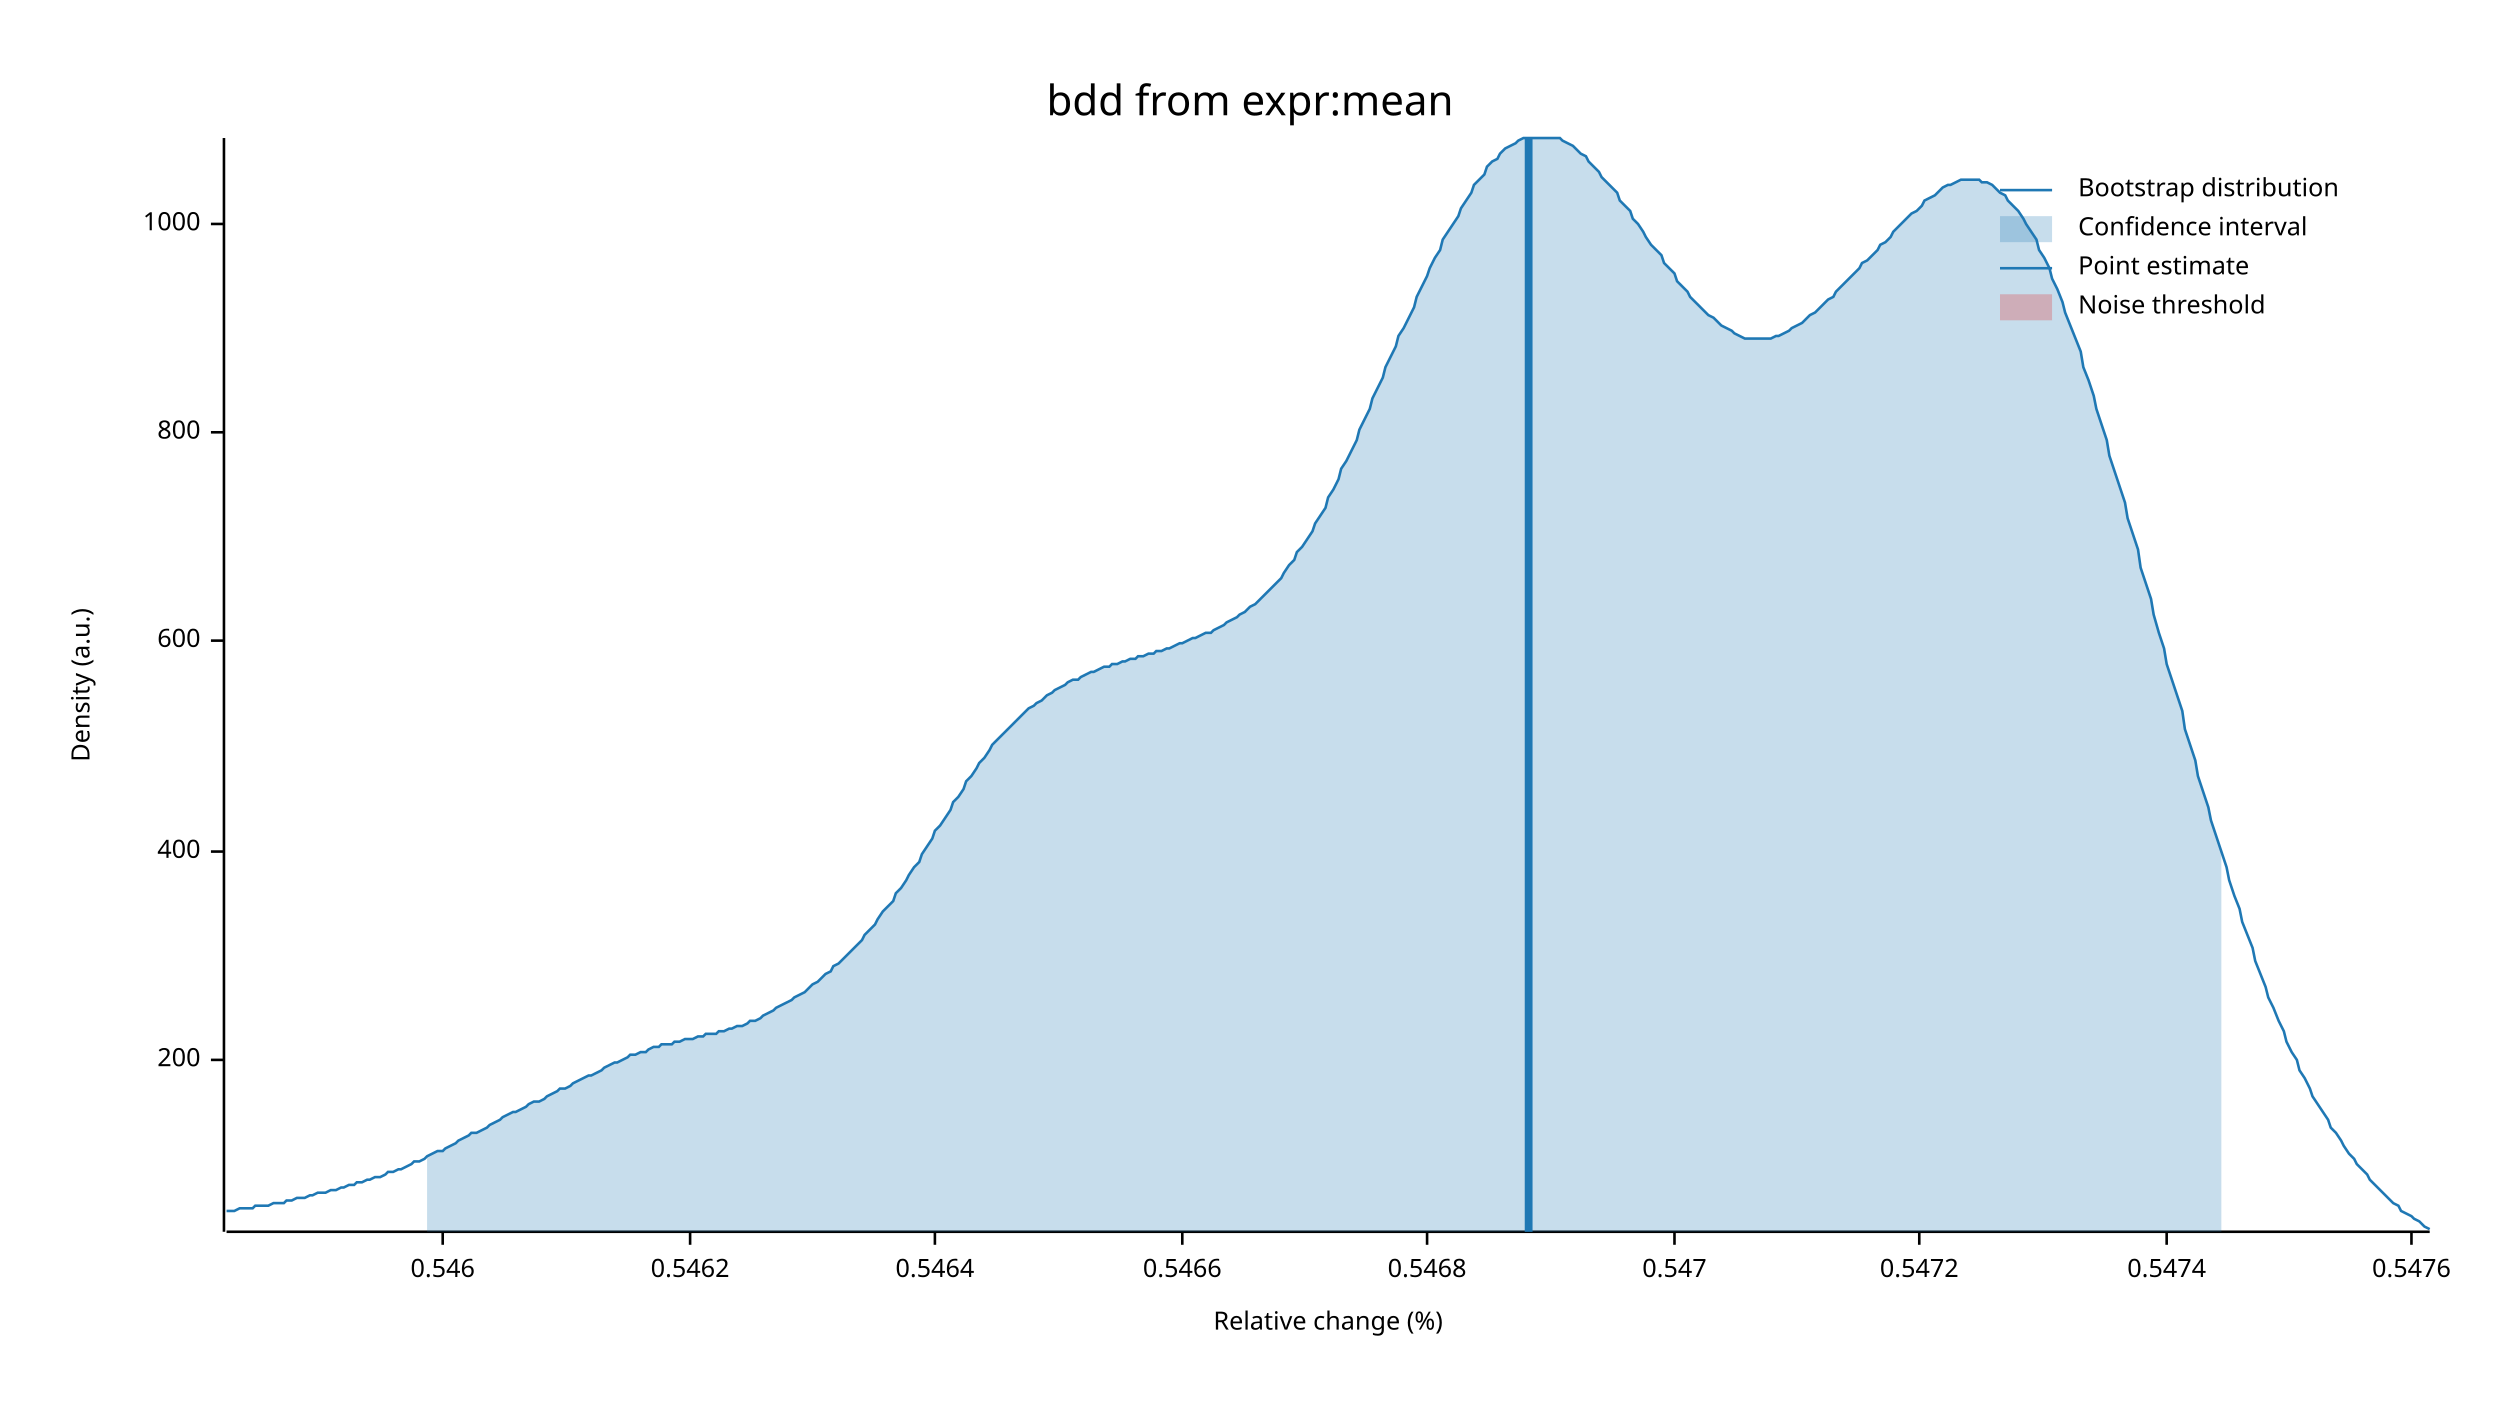
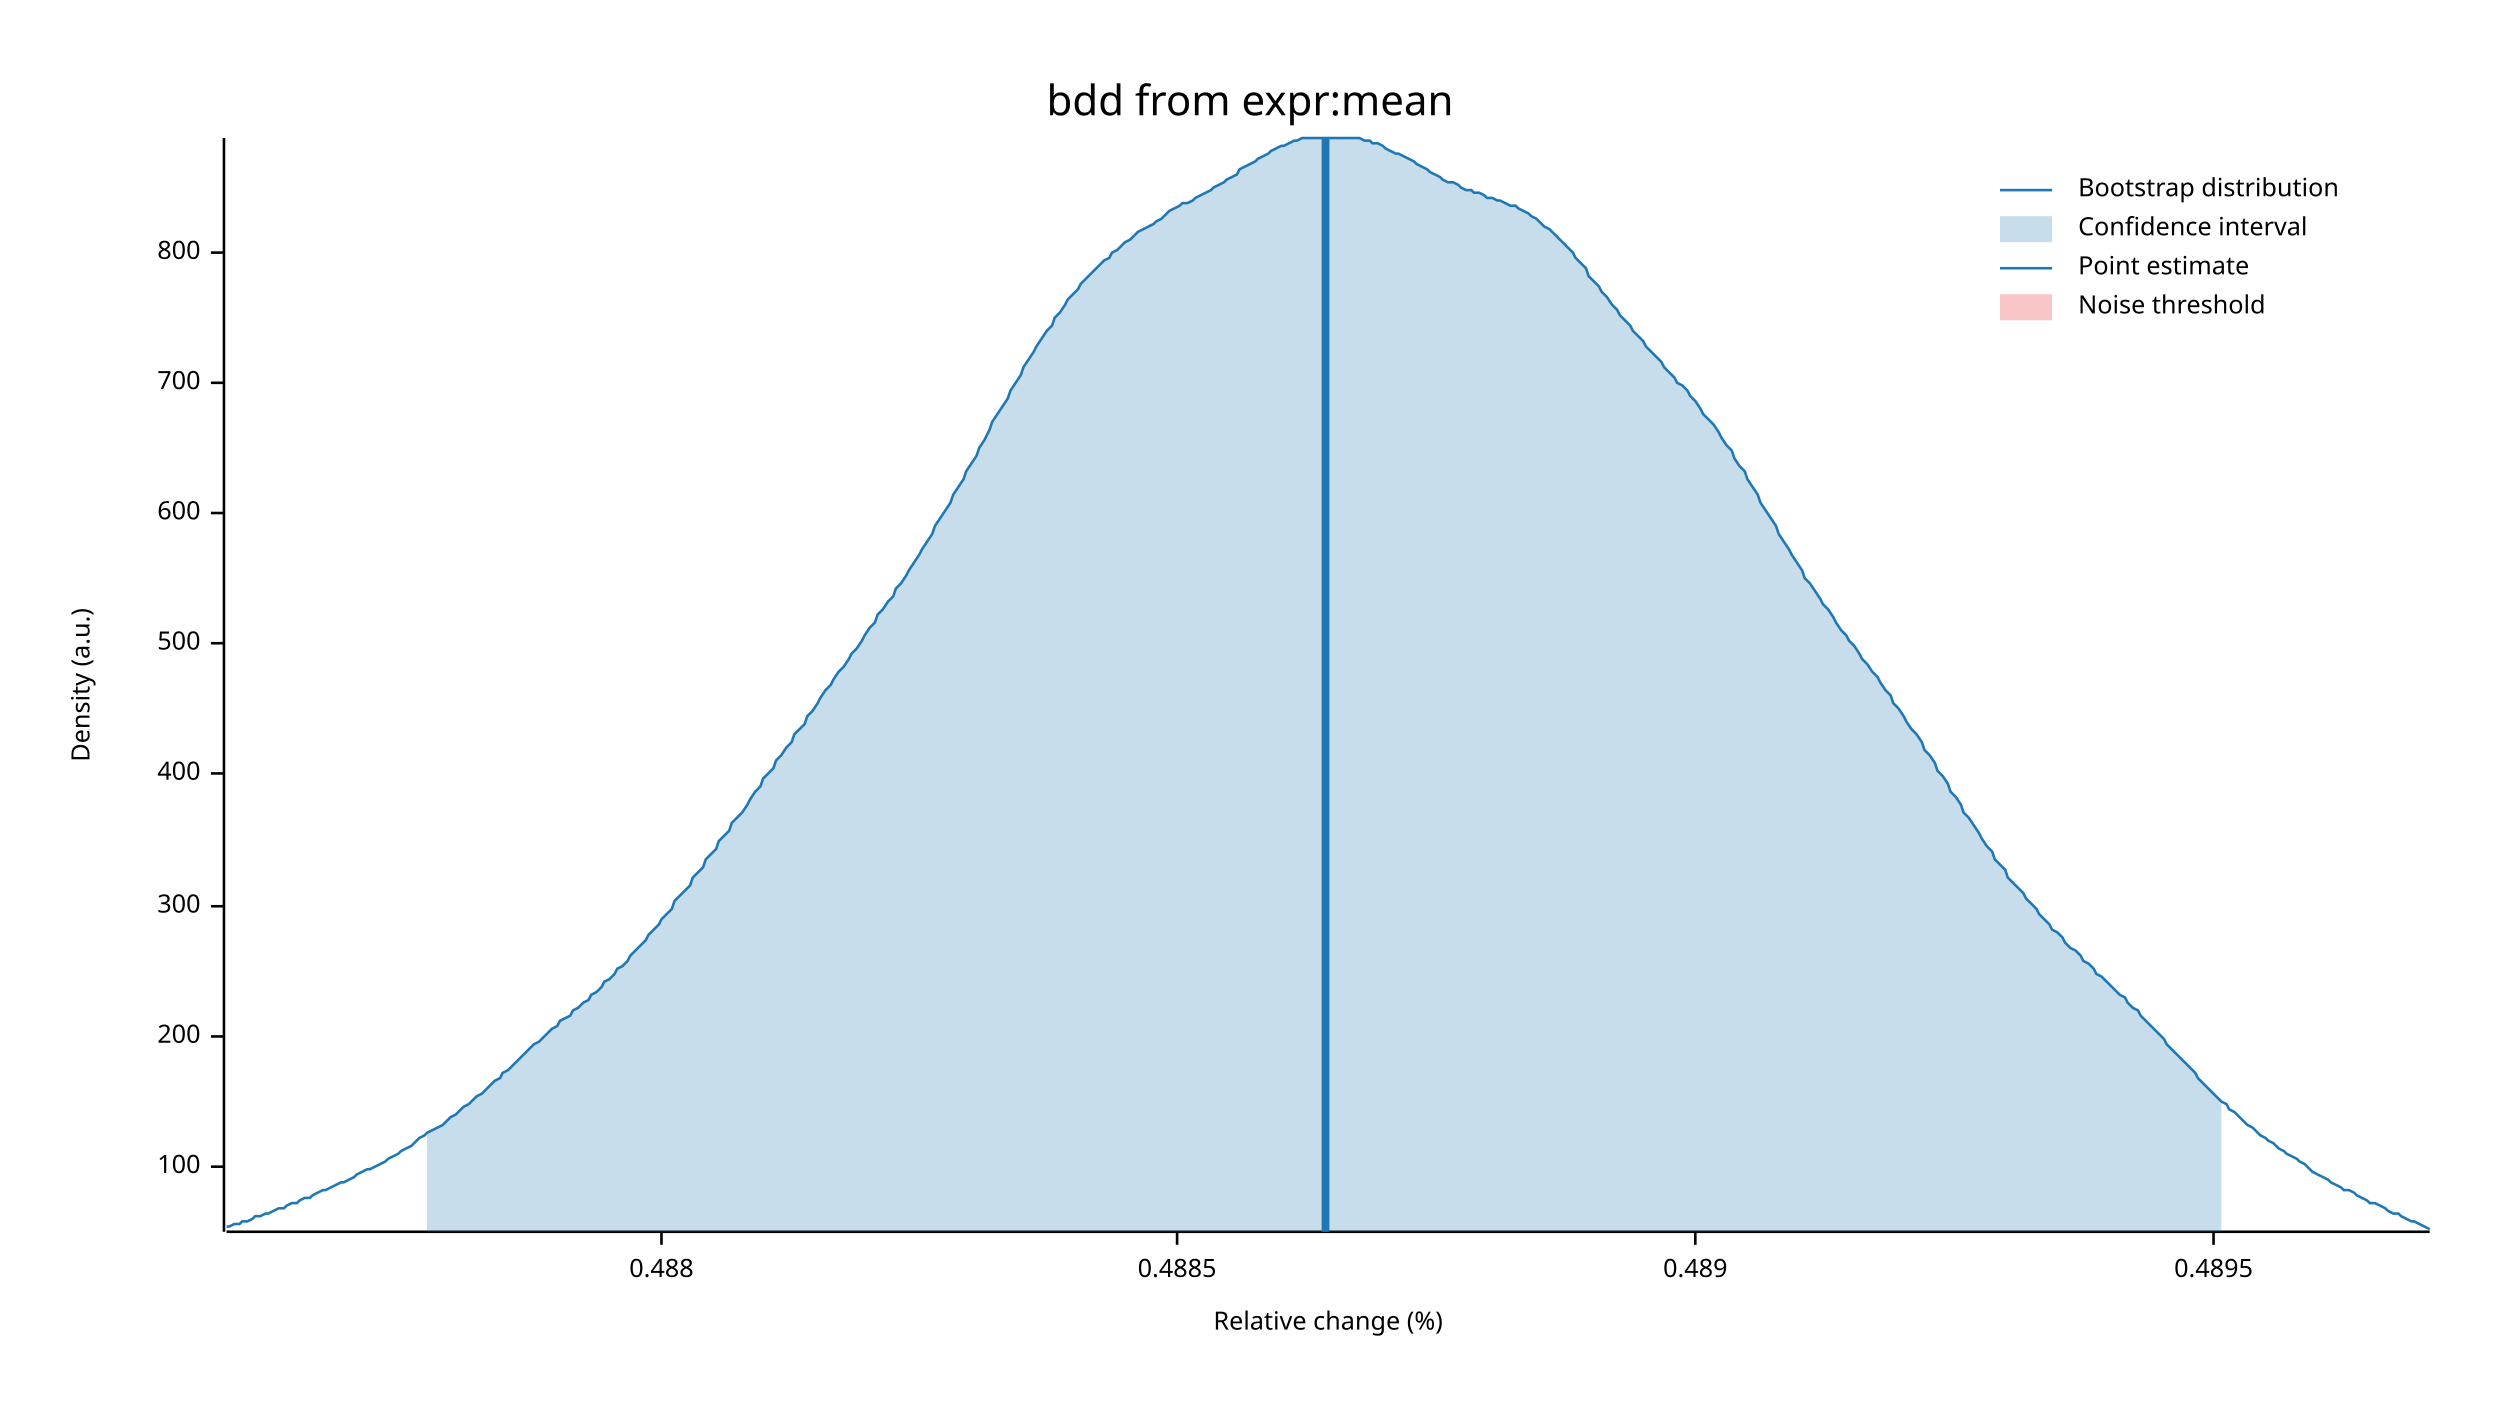
<svg xmlns="http://www.w3.org/2000/svg" width="960" height="540" viewBox="0 0 960 540">
  <text x="480" y="32" dy="0.76em" text-anchor="middle" font-family="sans-serif" font-size="16.129" opacity="1" fill="#000000">
bdd from expr:mean
</text>
  <text x="27" y="263" dy="0.76em" text-anchor="middle" font-family="sans-serif" font-size="9.677" opacity="1" fill="#000000" transform="rotate(270, 27, 263)">
Density (a.u.)
</text>
  <text x="510" y="513" dy="-0.5ex" text-anchor="middle" font-family="sans-serif" font-size="9.677" opacity="1" fill="#000000">
Relative change (%)
</text>
  <polyline fill="none" opacity="1" stroke="#000000" stroke-width="1" points="86,53 86,473 " />
-   <text x="77" y="407" dy="0.5ex" text-anchor="end" font-family="sans-serif" font-size="9.677" opacity="1" fill="#000000">
+   <text x="77" y="448" dy="0.5ex" text-anchor="end" font-family="sans-serif" font-size="9.677" opacity="1" fill="#000000">
+ 100
+ </text>
+   <polyline fill="none" opacity="1" stroke="#000000" stroke-width="1" points="81,448 86,448 " />
+   <text x="77" y="398" dy="0.5ex" text-anchor="end" font-family="sans-serif" font-size="9.677" opacity="1" fill="#000000">
200
</text>
-   <polyline fill="none" opacity="1" stroke="#000000" stroke-width="1" points="81,407 86,407 " />
-   <text x="77" y="327" dy="0.5ex" text-anchor="end" font-family="sans-serif" font-size="9.677" opacity="1" fill="#000000">
+   <polyline fill="none" opacity="1" stroke="#000000" stroke-width="1" points="81,398 86,398 " />
+   <text x="77" y="348" dy="0.5ex" text-anchor="end" font-family="sans-serif" font-size="9.677" opacity="1" fill="#000000">
+ 300
+ </text>
+   <polyline fill="none" opacity="1" stroke="#000000" stroke-width="1" points="81,348 86,348 " />
+   <text x="77" y="297" dy="0.5ex" text-anchor="end" font-family="sans-serif" font-size="9.677" opacity="1" fill="#000000">
400
</text>
-   <polyline fill="none" opacity="1" stroke="#000000" stroke-width="1" points="81,327 86,327 " />
-   <text x="77" y="246" dy="0.5ex" text-anchor="end" font-family="sans-serif" font-size="9.677" opacity="1" fill="#000000">
+   <polyline fill="none" opacity="1" stroke="#000000" stroke-width="1" points="81,297 86,297 " />
+   <text x="77" y="247" dy="0.5ex" text-anchor="end" font-family="sans-serif" font-size="9.677" opacity="1" fill="#000000">
+ 500
+ </text>
+   <polyline fill="none" opacity="1" stroke="#000000" stroke-width="1" points="81,247 86,247 " />
+   <text x="77" y="197" dy="0.5ex" text-anchor="end" font-family="sans-serif" font-size="9.677" opacity="1" fill="#000000">
600
</text>
-   <polyline fill="none" opacity="1" stroke="#000000" stroke-width="1" points="81,246 86,246 " />
-   <text x="77" y="166" dy="0.5ex" text-anchor="end" font-family="sans-serif" font-size="9.677" opacity="1" fill="#000000">
+   <polyline fill="none" opacity="1" stroke="#000000" stroke-width="1" points="81,197 86,197 " />
+   <text x="77" y="147" dy="0.5ex" text-anchor="end" font-family="sans-serif" font-size="9.677" opacity="1" fill="#000000">
+ 700
+ </text>
+   <polyline fill="none" opacity="1" stroke="#000000" stroke-width="1" points="81,147 86,147 " />
+   <text x="77" y="97" dy="0.5ex" text-anchor="end" font-family="sans-serif" font-size="9.677" opacity="1" fill="#000000">
800
</text>
-   <polyline fill="none" opacity="1" stroke="#000000" stroke-width="1" points="81,166 86,166 " />
-   <text x="77" y="86" dy="0.5ex" text-anchor="end" font-family="sans-serif" font-size="9.677" opacity="1" fill="#000000">
- 1000
+   <polyline fill="none" opacity="1" stroke="#000000" stroke-width="1" points="81,97 86,97 " />
+   <polyline fill="none" opacity="1" stroke="#000000" stroke-width="1" points="87,473 933,473 " />
+   <text x="254" y="483" dy="0.76em" text-anchor="middle" font-family="sans-serif" font-size="9.677" opacity="1" fill="#000000">
+ 0.488
</text>
-   <polyline fill="none" opacity="1" stroke="#000000" stroke-width="1" points="81,86 86,86 " />
-   <polyline fill="none" opacity="1" stroke="#000000" stroke-width="1" points="87,473 933,473 " />
-   <text x="170" y="483" dy="0.76em" text-anchor="middle" font-family="sans-serif" font-size="9.677" opacity="1" fill="#000000">
- 0.546
+   <polyline fill="none" opacity="1" stroke="#000000" stroke-width="1" points="254,473 254,478 " />
+   <text x="452" y="483" dy="0.76em" text-anchor="middle" font-family="sans-serif" font-size="9.677" opacity="1" fill="#000000">
+ 0.4885
</text>
-   <polyline fill="none" opacity="1" stroke="#000000" stroke-width="1" points="170,473 170,478 " />
-   <text x="265" y="483" dy="0.76em" text-anchor="middle" font-family="sans-serif" font-size="9.677" opacity="1" fill="#000000">
- 0.5462
+   <polyline fill="none" opacity="1" stroke="#000000" stroke-width="1" points="452,473 452,478 " />
+   <text x="651" y="483" dy="0.76em" text-anchor="middle" font-family="sans-serif" font-size="9.677" opacity="1" fill="#000000">
+ 0.489
</text>
-   <polyline fill="none" opacity="1" stroke="#000000" stroke-width="1" points="265,473 265,478 " />
-   <text x="359" y="483" dy="0.76em" text-anchor="middle" font-family="sans-serif" font-size="9.677" opacity="1" fill="#000000">
- 0.5464
+   <polyline fill="none" opacity="1" stroke="#000000" stroke-width="1" points="651,473 651,478 " />
+   <text x="850" y="483" dy="0.76em" text-anchor="middle" font-family="sans-serif" font-size="9.677" opacity="1" fill="#000000">
+ 0.4895
</text>
-   <polyline fill="none" opacity="1" stroke="#000000" stroke-width="1" points="359,473 359,478 " />
-   <text x="454" y="483" dy="0.76em" text-anchor="middle" font-family="sans-serif" font-size="9.677" opacity="1" fill="#000000">
- 0.5466
- </text>
-   <polyline fill="none" opacity="1" stroke="#000000" stroke-width="1" points="454,473 454,478 " />
-   <text x="548" y="483" dy="0.76em" text-anchor="middle" font-family="sans-serif" font-size="9.677" opacity="1" fill="#000000">
- 0.5468
- </text>
-   <polyline fill="none" opacity="1" stroke="#000000" stroke-width="1" points="548,473 548,478 " />
-   <text x="643" y="483" dy="0.76em" text-anchor="middle" font-family="sans-serif" font-size="9.677" opacity="1" fill="#000000">
- 0.547
- </text>
-   <polyline fill="none" opacity="1" stroke="#000000" stroke-width="1" points="643,473 643,478 " />
-   <text x="737" y="483" dy="0.76em" text-anchor="middle" font-family="sans-serif" font-size="9.677" opacity="1" fill="#000000">
- 0.5472
- </text>
-   <polyline fill="none" opacity="1" stroke="#000000" stroke-width="1" points="737,473 737,478 " />
-   <text x="832" y="483" dy="0.76em" text-anchor="middle" font-family="sans-serif" font-size="9.677" opacity="1" fill="#000000">
- 0.5474
- </text>
-   <polyline fill="none" opacity="1" stroke="#000000" stroke-width="1" points="832,473 832,478 " />
-   <text x="926" y="483" dy="0.76em" text-anchor="middle" font-family="sans-serif" font-size="9.677" opacity="1" fill="#000000">
- 0.5476
- </text>
-   <polyline fill="none" opacity="1" stroke="#000000" stroke-width="1" points="926,473 926,478 " />
-   <polyline fill="none" opacity="1" stroke="#1F78B4" stroke-width="1" points="87,465 88,465 90,465 92,464 93,464 95,464 97,464 98,463 100,463 102,463 103,463 105,462 107,462 109,462 110,461 112,461 114,460 115,460 117,460 119,459 120,459 122,458 124,458 125,458 127,457 129,457 131,456 132,456 134,455 136,455 137,454 139,454 141,453 142,453 144,452 146,452 148,451 149,450 151,450 153,449 154,449 156,448 158,447 159,446 161,446 163,445 164,444 166,443 168,442 170,442 171,441 173,440 175,439 176,438 178,437 180,436 181,435 183,435 185,434 187,433 188,432 190,431 192,430 193,429 195,428 197,427 198,427 200,426 202,425 203,424 205,423 207,423 209,422 210,421 212,420 214,419 215,418 217,418 219,417 220,416 222,415 224,414 226,413 227,413 229,412 231,411 232,410 234,409 236,408 237,408 239,407 241,406 242,405 244,405 246,404 248,404 249,403 251,402 253,402 254,401 256,401 258,401 259,400 261,400 263,399 265,399 266,399 268,398 270,398 271,397 273,397 275,397 276,396 278,396 280,395 281,395 283,394 285,394 287,393 288,392 290,392 292,391 293,390 295,389 297,388 298,387 300,386 302,385 304,384 305,383 307,382 309,381 310,380 312,378 314,377 315,376 317,374 319,373 320,371 322,370 324,368 326,366 327,365 329,363 331,361 332,359 334,357 336,355 337,353 339,350 341,348 343,346 344,343 346,341 348,338 349,336 351,333 353,331 354,328 356,325 358,322 359,319 361,317 363,314 365,311 366,308 368,306 370,303 371,300 373,298 375,295 376,293 378,291 380,288 381,286 383,284 385,282 387,280 388,279 390,277 392,275 393,274 395,272 397,271 398,270 400,269 402,267 404,266 405,265 407,264 409,263 410,262 412,261 414,261 415,260 417,259 419,258 420,258 422,257 424,256 426,256 427,255 429,255 431,254 432,254 434,253 436,253 437,252 439,252 441,251 443,251 444,250 446,250 448,249 449,249 451,248 453,247 454,247 456,246 458,245 459,245 461,244 463,243 465,243 466,242 468,241 470,240 471,239 473,238 475,237 476,236 478,235 480,233 482,232 483,231 485,229 487,227 488,226 490,224 492,222 493,220 495,217 497,215 498,212 500,210 502,207 504,204 505,201 507,198 509,195 510,191 512,188 514,184 515,180 517,177 519,173 521,169 522,165 524,161 526,157 527,153 529,149 531,145 532,141 534,137 536,133 537,129 539,126 541,122 543,118 544,114 546,110 548,106 549,103 551,99 553,96 554,92 556,89 558,86 560,83 561,80 563,77 565,74 566,71 568,69 570,67 571,64 573,62 575,61 576,59 578,57 580,56 582,55 583,54 585,53 587,53 588,53 590,53 592,53 593,53 595,53 597,53 599,53 600,54 602,55 604,56 605,57 607,59 609,60 610,62 612,64 614,66 615,68 617,70 619,72 621,74 622,77 624,79 626,81 627,84 629,86 631,89 632,91 634,94 636,96 638,98 639,101 641,103 643,105 644,108 646,110 648,112 649,114 651,116 653,118 654,119 656,121 658,122 660,124 661,125 663,126 665,127 666,128 668,129 670,130 671,130 673,130 675,130 676,130 678,130 680,130 682,129 683,129 685,128 687,127 688,126 690,125 692,124 693,123 695,121 697,120 699,118 700,117 702,115 704,114 705,112 707,110 709,108 710,107 712,105 714,103 715,101 717,100 719,98 721,96 722,94 724,93 726,91 727,89 729,87 731,85 732,84 734,82 736,81 738,79 739,77 741,76 743,75 744,74 746,72 748,71 749,71 751,70 753,69 754,69 756,69 758,69 760,69 761,70 763,70 765,71 766,72 768,74 770,75 771,77 773,79 775,81 777,84 778,86 780,89 782,92 783,96 785,99 787,103 788,107 790,111 792,116 793,120 795,125 797,130 799,135 800,141 802,146 804,152 805,157 807,163 809,169 810,175 812,181 814,187 816,193 817,199 819,205 821,211 822,218 824,224 826,230 827,236 829,243 831,249 832,255 834,261 836,267 838,273 839,280 841,286 843,292 844,298 846,304 848,310 849,315 851,321 853,327 855,333 856,338 858,344 860,349 861,354 863,359 865,364 866,369 868,374 870,379 871,383 873,387 875,392 877,396 878,400 880,404 882,407 883,411 885,414 887,418 888,421 890,424 892,427 894,430 895,433 897,435 899,438 900,440 902,443 904,445 905,447 907,449 909,451 910,453 912,455 914,457 916,459 917,460 919,462 921,463 922,465 924,466 926,467 927,468 929,469 931,471 933,472 " />
-   <polygon opacity="0.25" fill="#1F78B4" points="164,444 166,443 168,442 170,442 171,441 173,440 175,439 176,438 178,437 180,436 181,435 183,435 185,434 187,433 188,432 190,431 192,430 193,429 195,428 197,427 198,427 200,426 202,425 203,424 205,423 207,423 209,422 210,421 212,420 214,419 215,418 217,418 219,417 220,416 222,415 224,414 226,413 227,413 229,412 231,411 232,410 234,409 236,408 237,408 239,407 241,406 242,405 244,405 246,404 248,404 249,403 251,402 253,402 254,401 256,401 258,401 259,400 261,400 263,399 265,399 266,399 268,398 270,398 271,397 273,397 275,397 276,396 278,396 280,395 281,395 283,394 285,394 287,393 288,392 290,392 292,391 293,390 295,389 297,388 298,387 300,386 302,385 304,384 305,383 307,382 309,381 310,380 312,378 314,377 315,376 317,374 319,373 320,371 322,370 324,368 326,366 327,365 329,363 331,361 332,359 334,357 336,355 337,353 339,350 341,348 343,346 344,343 346,341 348,338 349,336 351,333 353,331 354,328 356,325 358,322 359,319 361,317 363,314 365,311 366,308 368,306 370,303 371,300 373,298 375,295 376,293 378,291 380,288 381,286 383,284 385,282 387,280 388,279 390,277 392,275 393,274 395,272 397,271 398,270 400,269 402,267 404,266 405,265 407,264 409,263 410,262 412,261 414,261 415,260 417,259 419,258 420,258 422,257 424,256 426,256 427,255 429,255 431,254 432,254 434,253 436,253 437,252 439,252 441,251 443,251 444,250 446,250 448,249 449,249 451,248 453,247 454,247 456,246 458,245 459,245 461,244 463,243 465,243 466,242 468,241 470,240 471,239 473,238 475,237 476,236 478,235 480,233 482,232 483,231 485,229 487,227 488,226 490,224 492,222 493,220 495,217 497,215 498,212 500,210 502,207 504,204 505,201 507,198 509,195 510,191 512,188 514,184 515,180 517,177 519,173 521,169 522,165 524,161 526,157 527,153 529,149 531,145 532,141 534,137 536,133 537,129 539,126 541,122 543,118 544,114 546,110 548,106 549,103 551,99 553,96 554,92 556,89 558,86 560,83 561,80 563,77 565,74 566,71 568,69 570,67 571,64 573,62 575,61 576,59 578,57 580,56 582,55 583,54 585,53 587,53 588,53 590,53 592,53 593,53 595,53 597,53 599,53 600,54 602,55 604,56 605,57 607,59 609,60 610,62 612,64 614,66 615,68 617,70 619,72 621,74 622,77 624,79 626,81 627,84 629,86 631,89 632,91 634,94 636,96 638,98 639,101 641,103 643,105 644,108 646,110 648,112 649,114 651,116 653,118 654,119 656,121 658,122 660,124 661,125 663,126 665,127 666,128 668,129 670,130 671,130 673,130 675,130 676,130 678,130 680,130 682,129 683,129 685,128 687,127 688,126 690,125 692,124 693,123 695,121 697,120 699,118 700,117 702,115 704,114 705,112 707,110 709,108 710,107 712,105 714,103 715,101 717,100 719,98 721,96 722,94 724,93 726,91 727,89 729,87 731,85 732,84 734,82 736,81 738,79 739,77 741,76 743,75 744,74 746,72 748,71 749,71 751,70 753,69 754,69 756,69 758,69 760,69 761,70 763,70 765,71 766,72 768,74 770,75 771,77 773,79 775,81 777,84 778,86 780,89 782,92 783,96 785,99 787,103 788,107 790,111 792,116 793,120 795,125 797,130 799,135 800,141 802,146 804,152 805,157 807,163 809,169 810,175 812,181 814,187 816,193 817,199 819,205 821,211 822,218 824,224 826,230 827,236 829,243 831,249 832,255 834,261 836,267 838,273 839,280 841,286 843,292 844,298 846,304 848,310 849,315 851,321 853,327 853,473 164,473 " />
-   <polyline fill="none" opacity="1" stroke="#1F78B4" stroke-width="3" points="587,473 587,53 " />
+   <polyline fill="none" opacity="1" stroke="#000000" stroke-width="1" points="850,473 850,478 " />
+   <polyline fill="none" opacity="1" stroke="#1F78B4" stroke-width="1" points="87,471 88,471 90,470 92,470 93,469 95,469 97,468 98,467 100,467 102,466 103,466 105,465 107,464 109,464 110,463 112,462 114,462 115,461 117,460 119,460 120,459 122,458 124,457 125,457 127,456 129,455 131,454 132,454 134,453 136,452 137,451 139,450 141,449 142,449 144,448 146,447 148,446 149,445 151,444 153,443 154,442 156,441 158,440 159,439 161,437 163,436 164,435 166,434 168,433 170,432 171,431 173,429 175,428 176,427 178,425 180,424 181,423 183,421 185,420 187,418 188,417 190,415 192,414 193,412 195,411 197,409 198,408 200,406 202,404 203,403 205,401 207,400 209,398 210,397 212,395 214,394 215,392 217,391 219,390 220,388 222,387 224,385 226,384 227,382 229,381 231,379 232,377 234,376 236,374 237,372 239,371 241,369 242,367 244,365 246,363 248,361 249,359 251,357 253,355 254,353 256,351 258,349 259,346 261,344 263,342 265,340 266,337 268,335 270,333 271,330 273,328 275,326 276,323 278,321 280,319 281,316 283,314 285,312 287,309 288,307 290,304 292,302 293,299 295,297 297,295 298,292 300,290 302,287 304,285 305,282 307,280 309,278 310,275 312,273 314,270 315,268 317,265 319,263 320,261 322,258 324,256 326,253 327,251 329,249 331,246 332,244 334,241 336,239 337,236 339,234 341,231 343,229 344,226 346,224 348,221 349,219 351,216 353,213 354,211 356,208 358,205 359,202 361,199 363,196 365,193 366,190 368,187 370,184 371,181 373,178 375,175 376,172 378,169 380,165 381,162 383,159 385,156 387,153 388,150 390,147 392,144 393,141 395,138 397,135 398,133 400,130 402,127 404,125 405,122 407,120 409,117 410,115 412,113 414,111 415,109 417,107 419,105 420,104 422,102 424,100 426,99 427,97 429,96 431,94 432,93 434,92 436,90 437,89 439,88 441,87 443,86 444,85 446,84 448,82 449,81 451,80 453,79 454,78 456,78 458,77 459,76 461,75 463,74 465,73 466,72 468,71 470,70 471,69 473,68 475,67 476,65 478,64 480,63 482,62 483,61 485,60 487,59 488,58 490,57 492,56 493,56 495,55 497,54 498,54 500,53 502,53 504,53 505,53 507,53 509,53 510,53 512,53 514,53 515,53 517,53 519,53 521,53 522,53 524,54 526,54 527,55 529,55 531,56 532,57 534,58 536,59 537,59 539,60 541,61 543,62 544,63 546,64 548,65 549,66 551,67 553,68 554,69 556,70 558,70 560,71 561,72 563,73 565,73 566,74 568,74 570,75 571,76 573,76 575,77 576,77 578,78 580,79 582,79 583,80 585,81 587,82 588,83 590,84 592,86 593,87 595,88 597,90 599,92 600,93 602,95 604,97 605,99 607,101 609,103 610,106 612,108 614,110 615,112 617,114 619,117 621,119 622,121 624,123 626,125 627,127 629,129 631,131 632,133 634,135 636,137 638,139 639,141 641,143 643,145 644,147 646,148 648,150 649,152 651,154 653,157 654,159 656,161 658,163 660,166 661,168 663,171 665,173 666,176 668,179 670,181 671,184 673,187 675,190 676,193 678,196 680,199 682,202 683,205 685,208 687,211 688,213 690,216 692,219 693,222 695,224 697,227 699,230 700,232 702,234 704,237 705,239 707,242 709,244 710,246 712,248 714,251 715,253 717,255 719,258 721,260 722,262 724,265 726,267 727,270 729,272 731,275 732,277 734,280 736,282 738,285 739,288 741,290 743,293 744,296 746,298 748,301 749,304 751,306 753,309 754,312 756,314 758,317 760,320 761,322 763,325 765,327 766,330 768,332 770,334 771,337 773,339 775,341 777,343 778,345 780,347 782,349 783,351 785,353 787,355 788,357 790,358 792,360 793,362 795,364 797,365 799,367 800,369 802,370 804,372 805,374 807,375 809,377 810,378 812,380 814,382 816,383 817,385 819,387 821,388 822,390 824,392 826,394 827,395 829,397 831,399 832,401 834,403 836,405 838,407 839,408 841,410 843,412 844,414 846,416 848,418 849,419 851,421 853,423 855,424 856,426 858,427 860,429 861,430 863,432 865,433 866,434 868,436 870,437 871,438 873,439 875,441 877,442 878,443 880,444 882,445 883,446 885,447 887,449 888,450 890,451 892,452 894,453 895,454 897,455 899,456 900,457 902,457 904,458 905,459 907,460 909,461 910,462 912,462 914,463 916,464 917,465 919,466 921,466 922,467 924,468 926,469 927,469 929,470 931,471 933,472 " />
+   <polygon opacity="0.25" fill="#1F78B4" points="164,435 166,434 168,433 170,432 171,431 173,429 175,428 176,427 178,425 180,424 181,423 183,421 185,420 187,418 188,417 190,415 192,414 193,412 195,411 197,409 198,408 200,406 202,404 203,403 205,401 207,400 209,398 210,397 212,395 214,394 215,392 217,391 219,390 220,388 222,387 224,385 226,384 227,382 229,381 231,379 232,377 234,376 236,374 237,372 239,371 241,369 242,367 244,365 246,363 248,361 249,359 251,357 253,355 254,353 256,351 258,349 259,346 261,344 263,342 265,340 266,337 268,335 270,333 271,330 273,328 275,326 276,323 278,321 280,319 281,316 283,314 285,312 287,309 288,307 290,304 292,302 293,299 295,297 297,295 298,292 300,290 302,287 304,285 305,282 307,280 309,278 310,275 312,273 314,270 315,268 317,265 319,263 320,261 322,258 324,256 326,253 327,251 329,249 331,246 332,244 334,241 336,239 337,236 339,234 341,231 343,229 344,226 346,224 348,221 349,219 351,216 353,213 354,211 356,208 358,205 359,202 361,199 363,196 365,193 366,190 368,187 370,184 371,181 373,178 375,175 376,172 378,169 380,165 381,162 383,159 385,156 387,153 388,150 390,147 392,144 393,141 395,138 397,135 398,133 400,130 402,127 404,125 405,122 407,120 409,117 410,115 412,113 414,111 415,109 417,107 419,105 420,104 422,102 424,100 426,99 427,97 429,96 431,94 432,93 434,92 436,90 437,89 439,88 441,87 443,86 444,85 446,84 448,82 449,81 451,80 453,79 454,78 456,78 458,77 459,76 461,75 463,74 465,73 466,72 468,71 470,70 471,69 473,68 475,67 476,65 478,64 480,63 482,62 483,61 485,60 487,59 488,58 490,57 492,56 493,56 495,55 497,54 498,54 500,53 502,53 504,53 505,53 507,53 509,53 510,53 512,53 514,53 515,53 517,53 519,53 521,53 522,53 524,54 526,54 527,55 529,55 531,56 532,57 534,58 536,59 537,59 539,60 541,61 543,62 544,63 546,64 548,65 549,66 551,67 553,68 554,69 556,70 558,70 560,71 561,72 563,73 565,73 566,74 568,74 570,75 571,76 573,76 575,77 576,77 578,78 580,79 582,79 583,80 585,81 587,82 588,83 590,84 592,86 593,87 595,88 597,90 599,92 600,93 602,95 604,97 605,99 607,101 609,103 610,106 612,108 614,110 615,112 617,114 619,117 621,119 622,121 624,123 626,125 627,127 629,129 631,131 632,133 634,135 636,137 638,139 639,141 641,143 643,145 644,147 646,148 648,150 649,152 651,154 653,157 654,159 656,161 658,163 660,166 661,168 663,171 665,173 666,176 668,179 670,181 671,184 673,187 675,190 676,193 678,196 680,199 682,202 683,205 685,208 687,211 688,213 690,216 692,219 693,222 695,224 697,227 699,230 700,232 702,234 704,237 705,239 707,242 709,244 710,246 712,248 714,251 715,253 717,255 719,258 721,260 722,262 724,265 726,267 727,270 729,272 731,275 732,277 734,280 736,282 738,285 739,288 741,290 743,293 744,296 746,298 748,301 749,304 751,306 753,309 754,312 756,314 758,317 760,320 761,322 763,325 765,327 766,330 768,332 770,334 771,337 773,339 775,341 777,343 778,345 780,347 782,349 783,351 785,353 787,355 788,357 790,358 792,360 793,362 795,364 797,365 799,367 800,369 802,370 804,372 805,374 807,375 809,377 810,378 812,380 814,382 816,383 817,385 819,387 821,388 822,390 824,392 826,394 827,395 829,397 831,399 832,401 834,403 836,405 838,407 839,408 841,410 843,412 844,414 846,416 848,418 849,419 851,421 853,423 853,473 164,473 " />
+   <polyline fill="none" opacity="1" stroke="#1F78B4" stroke-width="3" points="509,473 509,53 " />
  <rect x="510" y="53" width="0" height="419" opacity="0.1" fill="#E31A1C" stroke="none" />
  <text x="798" y="68" dy="0.76em" text-anchor="start" font-family="sans-serif" font-size="9.677" opacity="1" fill="#000000">
Bootstrap distribution
</text>
  <text x="798" y="83" dy="0.76em" text-anchor="start" font-family="sans-serif" font-size="9.677" opacity="1" fill="#000000">
Confidence interval
</text>
  <text x="798" y="98" dy="0.76em" text-anchor="start" font-family="sans-serif" font-size="9.677" opacity="1" fill="#000000">
Point estimate
</text>
  <text x="798" y="113" dy="0.76em" text-anchor="start" font-family="sans-serif" font-size="9.677" opacity="1" fill="#000000">
Noise threshold
</text>
  <polyline fill="none" opacity="1" stroke="#1F78B4" stroke-width="1" points="768,73 788,73 " />
  <rect x="768" y="83" width="20" height="10" opacity="0.25" fill="#1F78B4" stroke="none" />
  <polyline fill="none" opacity="1" stroke="#1F78B4" stroke-width="1" points="768,103 788,103 " />
  <rect x="768" y="113" width="20" height="10" opacity="0.25" fill="#E31A1C" stroke="none" />
</svg>
